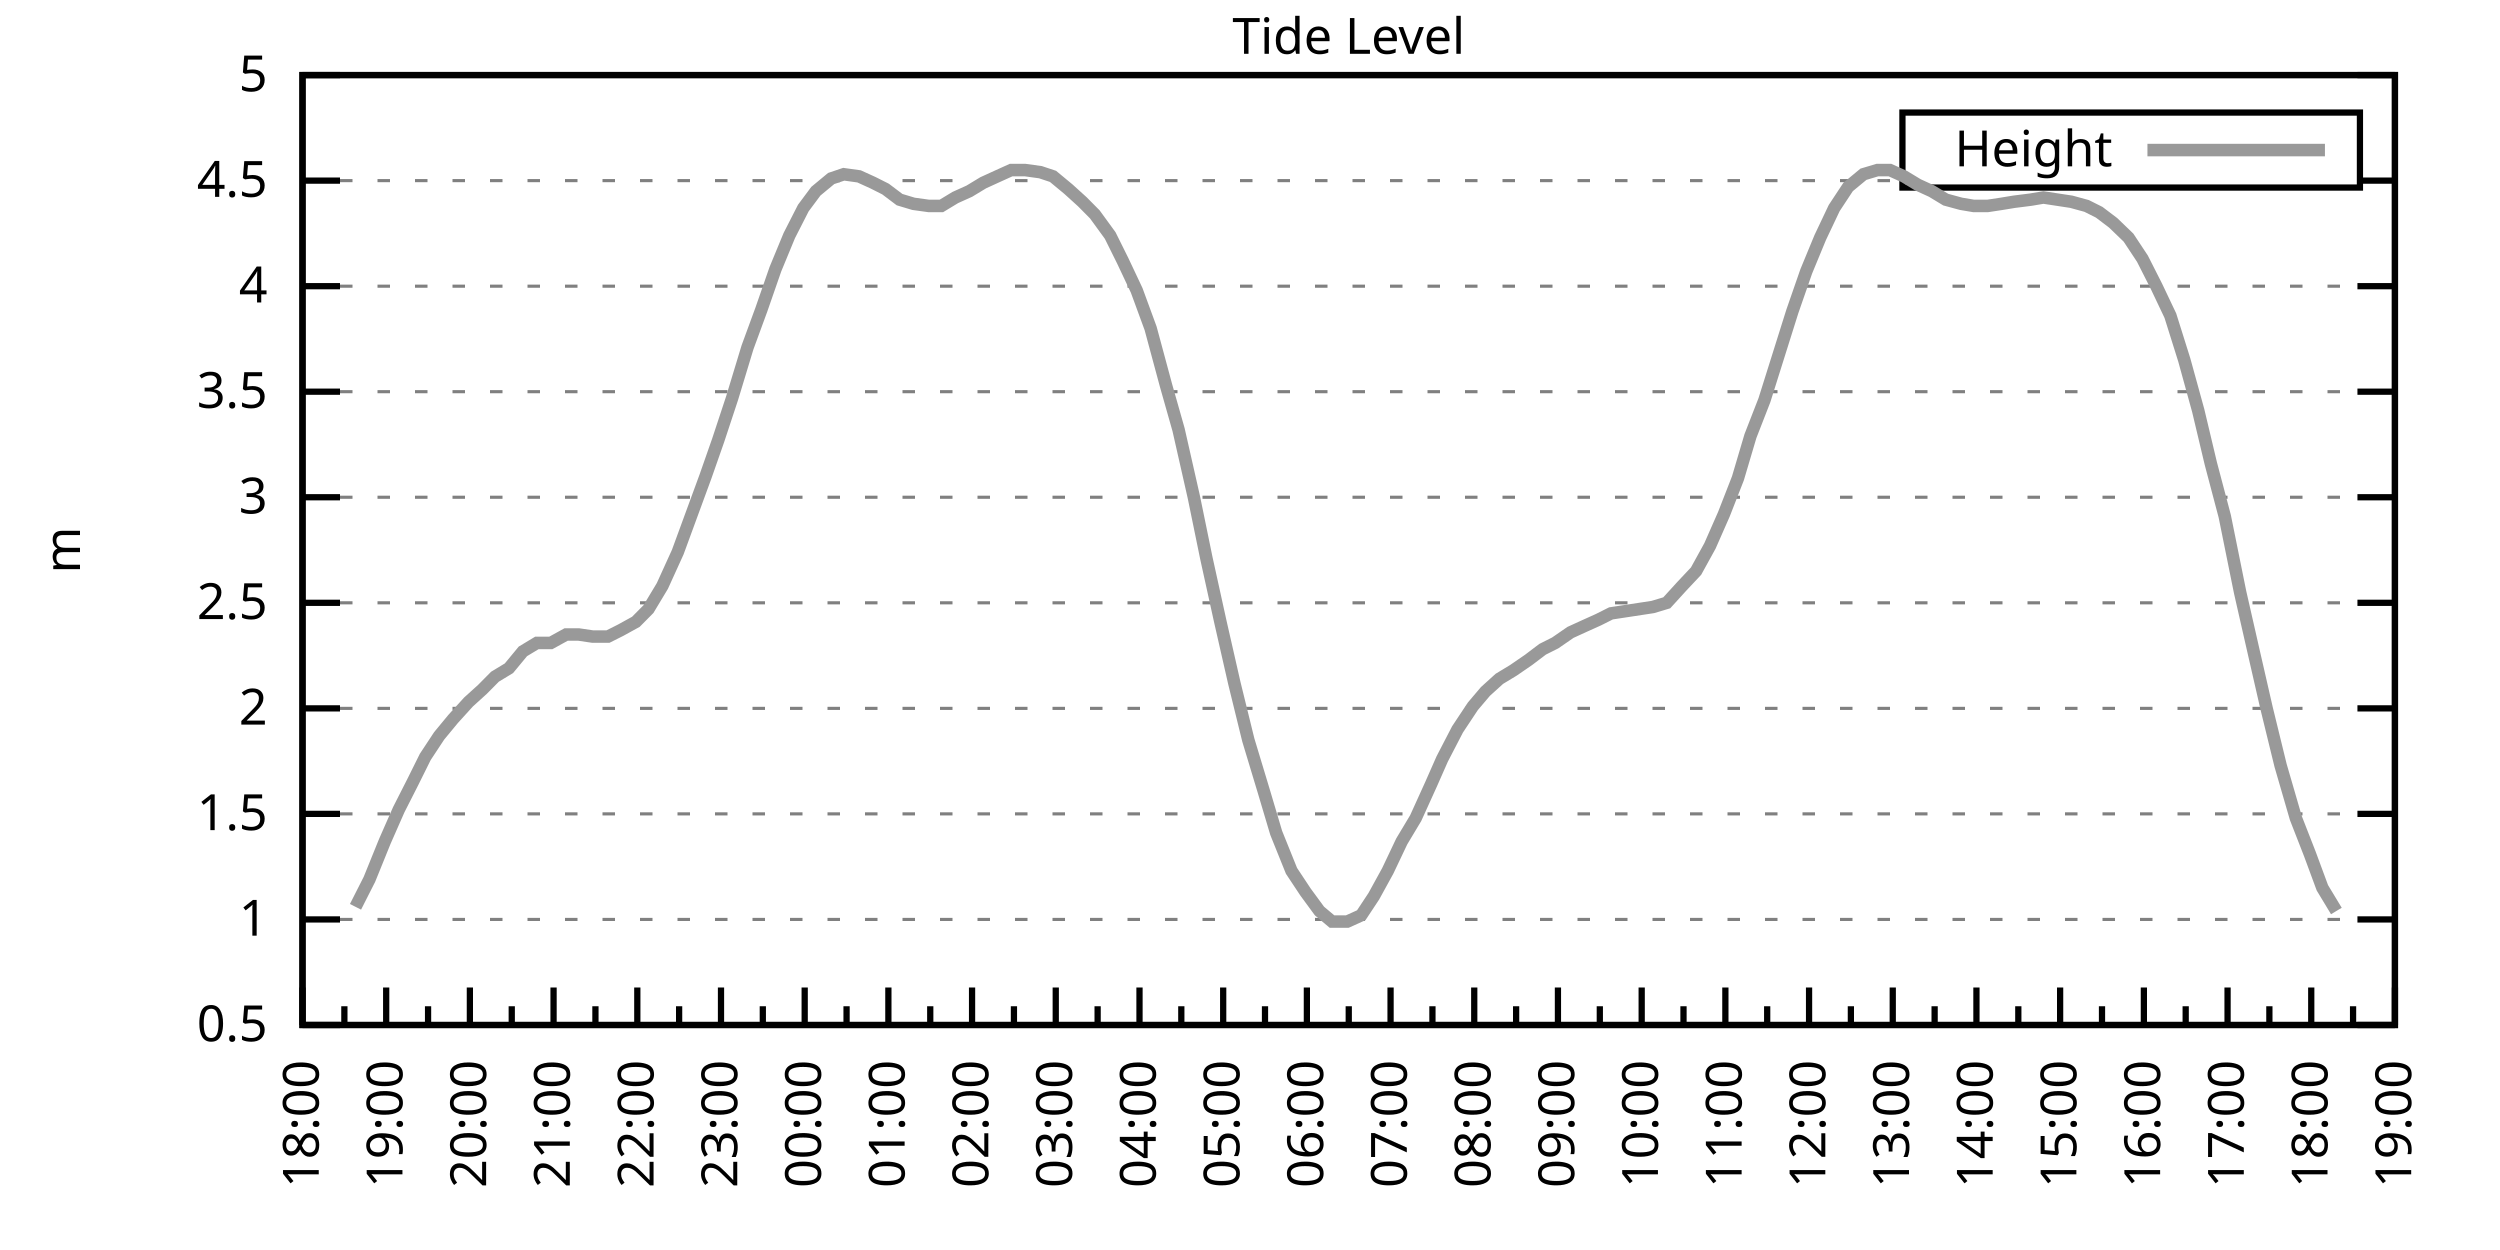
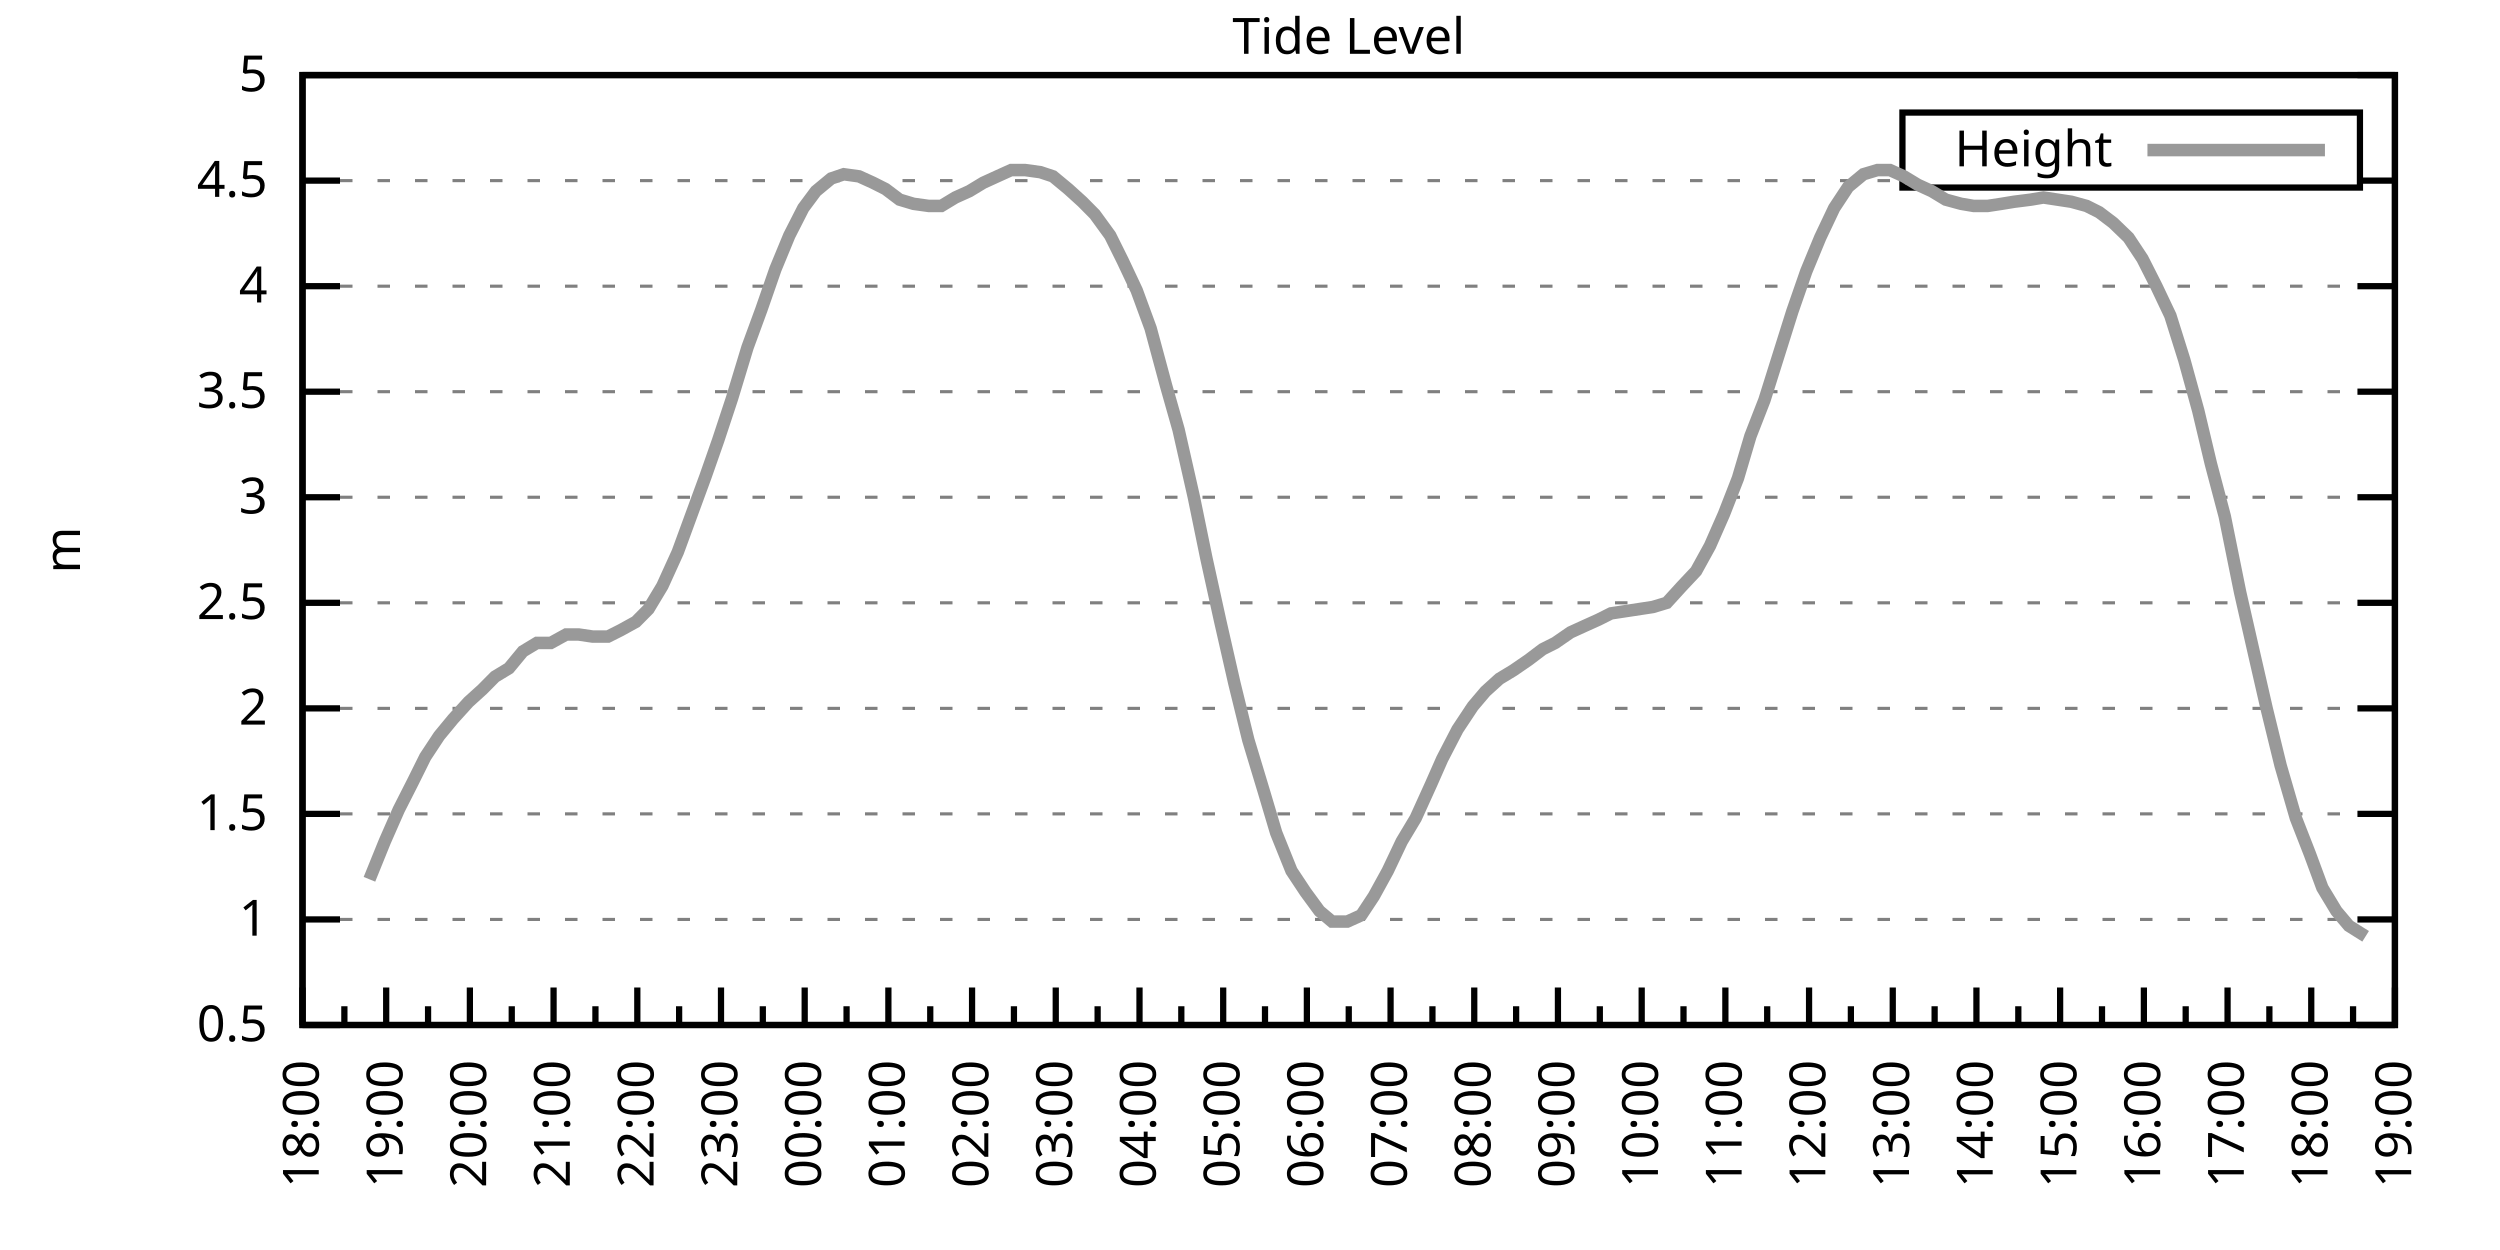
<svg xmlns="http://www.w3.org/2000/svg" xmlns:xlink="http://www.w3.org/1999/xlink" width="400" height="200" viewBox="0 0 400 200">
  <g id="gnuplot_canvas">
    <rect x="0" y="0" width="400" height="200" fill="none" />
    <defs>
      <circle id="gpDot" r="0.5" stroke-width="0.5" stroke="currentColor" />
      <path id="gpPt0" stroke-width="0.333" stroke="currentColor" d="M-1,0 h2 M0,-1 v2" />
      <path id="gpPt1" stroke-width="0.333" stroke="currentColor" d="M-1,-1 L1,1 M1,-1 L-1,1" />
      <path id="gpPt2" stroke-width="0.333" stroke="currentColor" d="M-1,0 L1,0 M0,-1 L0,1 M-1,-1 L1,1 M-1,1 L1,-1" />
      <rect id="gpPt3" stroke-width="0.333" stroke="currentColor" x="-1" y="-1" width="2" height="2" />
      <rect id="gpPt4" stroke-width="0.333" stroke="currentColor" fill="currentColor" x="-1" y="-1" width="2" height="2" />
      <circle id="gpPt5" stroke-width="0.333" stroke="currentColor" cx="0" cy="0" r="1" />
      <use xlink:href="#gpPt5" id="gpPt6" fill="currentColor" stroke="none" />
      <path id="gpPt7" stroke-width="0.333" stroke="currentColor" d="M0,-1.33 L-1.33,0.67 L1.33,0.67 z" />
      <use xlink:href="#gpPt7" id="gpPt8" fill="currentColor" stroke="none" />
      <use xlink:href="#gpPt7" id="gpPt9" stroke="currentColor" transform="rotate(180)" />
      <use xlink:href="#gpPt9" id="gpPt10" fill="currentColor" stroke="none" />
      <use xlink:href="#gpPt3" id="gpPt11" stroke="currentColor" transform="rotate(45)" />
      <use xlink:href="#gpPt11" id="gpPt12" fill="currentColor" stroke="none" />
      <path id="gpPt13" stroke-width="0.333" stroke="currentColor" d="M0,1.330 L1.265,0.411 L0.782,-1.067 L-0.782,-1.076 L-1.265,0.411 z" />
      <use xlink:href="#gpPt13" id="gpPt14" fill="currentColor" stroke="none" />
      <filter id="textbox" filterUnits="objectBoundingBox" x="0" y="0" height="1" width="1">
        <feFlood flood-color="white" flood-opacity="1" result="bgnd" />
        <feComposite in="SourceGraphic" in2="bgnd" operator="atop" />
      </filter>
      <filter id="greybox" filterUnits="objectBoundingBox" x="0" y="0" height="1" width="1">
        <feFlood flood-color="lightgrey" flood-opacity="1" result="grey" />
        <feComposite in="SourceGraphic" in2="grey" operator="atop" />
      </filter>
    </defs>
    <g fill="none" color="white" stroke="currentColor" stroke-width="1.00" stroke-linecap="butt" stroke-linejoin="miter">
</g>
    <g fill="none" color="black" stroke="currentColor" stroke-width="1.00" stroke-linecap="butt" stroke-linejoin="miter">
      <g stroke="none" shape-rendering="crispEdges">
        <polygon fill="rgb(255, 255, 255)" points="48.40,164.00 383.18,164.00 383.18,12.02 48.40,12.02 " />
      </g>
    </g>
    <g fill="none" color="black" stroke="currentColor" stroke-width="1.00" stroke-linecap="butt" stroke-linejoin="miter">
</g>
    <g fill="none" color="black" stroke="black" stroke-width="0.50" stroke-linecap="butt" stroke-linejoin="miter">
</g>
    <g fill="none" color="gray" stroke="currentColor" stroke-width="0.50" stroke-linecap="butt" stroke-linejoin="miter">
      <path stroke="gray" stroke-dasharray="2,4" class="gridline" d="M48.40,164.00 L383.19,164.00  " />
    </g>
    <g fill="none" color="gray" stroke="gray" stroke-width="1.00" stroke-linecap="butt" stroke-linejoin="miter">
</g>
    <g fill="none" color="black" stroke="currentColor" stroke-width="1.00" stroke-linecap="butt" stroke-linejoin="miter">
      <path stroke="black" d="M48.40,164.00 L54.40,164.00 M383.19,164.00 L377.19,164.00  " />
      <g transform="translate(42.80,166.60)" stroke="none" fill="black" font-family="Sans" font-size="8.00" text-anchor="end">
        <text>
          <tspan font-family="Sans"> 0.5</tspan>
        </text>
      </g>
    </g>
    <g fill="none" color="black" stroke="currentColor" stroke-width="1.00" stroke-linecap="butt" stroke-linejoin="miter">
</g>
    <g fill="none" color="black" stroke="black" stroke-width="0.50" stroke-linecap="butt" stroke-linejoin="miter">
</g>
    <g fill="none" color="gray" stroke="currentColor" stroke-width="0.50" stroke-linecap="butt" stroke-linejoin="miter">
      <path stroke="gray" stroke-dasharray="2,4" class="gridline" d="M48.40,147.11 L383.19,147.11  " />
    </g>
    <g fill="none" color="gray" stroke="gray" stroke-width="1.00" stroke-linecap="butt" stroke-linejoin="miter">
</g>
    <g fill="none" color="black" stroke="currentColor" stroke-width="1.00" stroke-linecap="butt" stroke-linejoin="miter">
      <path stroke="black" d="M48.40,147.11 L54.40,147.11 M383.19,147.11 L377.19,147.11  " />
      <g transform="translate(42.80,149.71)" stroke="none" fill="black" font-family="Sans" font-size="8.00" text-anchor="end">
        <text>
          <tspan font-family="Sans"> 1</tspan>
        </text>
      </g>
    </g>
    <g fill="none" color="black" stroke="currentColor" stroke-width="1.00" stroke-linecap="butt" stroke-linejoin="miter">
</g>
    <g fill="none" color="black" stroke="black" stroke-width="0.50" stroke-linecap="butt" stroke-linejoin="miter">
</g>
    <g fill="none" color="gray" stroke="currentColor" stroke-width="0.50" stroke-linecap="butt" stroke-linejoin="miter">
      <path stroke="gray" stroke-dasharray="2,4" class="gridline" d="M48.40,130.22 L383.19,130.22  " />
    </g>
    <g fill="none" color="gray" stroke="gray" stroke-width="1.00" stroke-linecap="butt" stroke-linejoin="miter">
</g>
    <g fill="none" color="black" stroke="currentColor" stroke-width="1.00" stroke-linecap="butt" stroke-linejoin="miter">
      <path stroke="black" d="M48.40,130.22 L54.40,130.22 M383.19,130.22 L377.19,130.22  " />
      <g transform="translate(42.80,132.82)" stroke="none" fill="black" font-family="Sans" font-size="8.00" text-anchor="end">
        <text>
          <tspan font-family="Sans"> 1.5</tspan>
        </text>
      </g>
    </g>
    <g fill="none" color="black" stroke="currentColor" stroke-width="1.00" stroke-linecap="butt" stroke-linejoin="miter">
</g>
    <g fill="none" color="black" stroke="black" stroke-width="0.50" stroke-linecap="butt" stroke-linejoin="miter">
</g>
    <g fill="none" color="gray" stroke="currentColor" stroke-width="0.50" stroke-linecap="butt" stroke-linejoin="miter">
      <path stroke="gray" stroke-dasharray="2,4" class="gridline" d="M48.40,113.34 L383.19,113.34  " />
    </g>
    <g fill="none" color="gray" stroke="gray" stroke-width="1.00" stroke-linecap="butt" stroke-linejoin="miter">
</g>
    <g fill="none" color="black" stroke="currentColor" stroke-width="1.00" stroke-linecap="butt" stroke-linejoin="miter">
      <path stroke="black" d="M48.40,113.34 L54.40,113.34 M383.19,113.34 L377.19,113.34  " />
      <g transform="translate(42.80,115.94)" stroke="none" fill="black" font-family="Sans" font-size="8.00" text-anchor="end">
        <text>
          <tspan font-family="Sans"> 2</tspan>
        </text>
      </g>
    </g>
    <g fill="none" color="black" stroke="currentColor" stroke-width="1.00" stroke-linecap="butt" stroke-linejoin="miter">
</g>
    <g fill="none" color="black" stroke="black" stroke-width="0.50" stroke-linecap="butt" stroke-linejoin="miter">
</g>
    <g fill="none" color="gray" stroke="currentColor" stroke-width="0.50" stroke-linecap="butt" stroke-linejoin="miter">
      <path stroke="gray" stroke-dasharray="2,4" class="gridline" d="M48.40,96.45 L383.19,96.45  " />
    </g>
    <g fill="none" color="gray" stroke="gray" stroke-width="1.00" stroke-linecap="butt" stroke-linejoin="miter">
</g>
    <g fill="none" color="black" stroke="currentColor" stroke-width="1.00" stroke-linecap="butt" stroke-linejoin="miter">
      <path stroke="black" d="M48.40,96.45 L54.40,96.45 M383.19,96.45 L377.19,96.45  " />
      <g transform="translate(42.80,99.05)" stroke="none" fill="black" font-family="Sans" font-size="8.00" text-anchor="end">
        <text>
          <tspan font-family="Sans"> 2.5</tspan>
        </text>
      </g>
    </g>
    <g fill="none" color="black" stroke="currentColor" stroke-width="1.00" stroke-linecap="butt" stroke-linejoin="miter">
</g>
    <g fill="none" color="black" stroke="black" stroke-width="0.50" stroke-linecap="butt" stroke-linejoin="miter">
</g>
    <g fill="none" color="gray" stroke="currentColor" stroke-width="0.50" stroke-linecap="butt" stroke-linejoin="miter">
      <path stroke="gray" stroke-dasharray="2,4" class="gridline" d="M48.40,79.56 L383.19,79.56  " />
    </g>
    <g fill="none" color="gray" stroke="gray" stroke-width="1.00" stroke-linecap="butt" stroke-linejoin="miter">
</g>
    <g fill="none" color="black" stroke="currentColor" stroke-width="1.00" stroke-linecap="butt" stroke-linejoin="miter">
      <path stroke="black" d="M48.40,79.56 L54.40,79.56 M383.19,79.56 L377.19,79.56  " />
      <g transform="translate(42.80,82.16)" stroke="none" fill="black" font-family="Sans" font-size="8.00" text-anchor="end">
        <text>
          <tspan font-family="Sans"> 3</tspan>
        </text>
      </g>
    </g>
    <g fill="none" color="black" stroke="currentColor" stroke-width="1.00" stroke-linecap="butt" stroke-linejoin="miter">
</g>
    <g fill="none" color="black" stroke="black" stroke-width="0.50" stroke-linecap="butt" stroke-linejoin="miter">
</g>
    <g fill="none" color="gray" stroke="currentColor" stroke-width="0.50" stroke-linecap="butt" stroke-linejoin="miter">
      <path stroke="gray" stroke-dasharray="2,4" class="gridline" d="M48.40,62.67 L383.19,62.67  " />
    </g>
    <g fill="none" color="gray" stroke="gray" stroke-width="1.00" stroke-linecap="butt" stroke-linejoin="miter">
</g>
    <g fill="none" color="black" stroke="currentColor" stroke-width="1.00" stroke-linecap="butt" stroke-linejoin="miter">
      <path stroke="black" d="M48.40,62.67 L54.40,62.67 M383.19,62.67 L377.19,62.67  " />
      <g transform="translate(42.80,65.27)" stroke="none" fill="black" font-family="Sans" font-size="8.00" text-anchor="end">
        <text>
          <tspan font-family="Sans"> 3.5</tspan>
        </text>
      </g>
    </g>
    <g fill="none" color="black" stroke="currentColor" stroke-width="1.00" stroke-linecap="butt" stroke-linejoin="miter">
</g>
    <g fill="none" color="black" stroke="black" stroke-width="0.50" stroke-linecap="butt" stroke-linejoin="miter">
</g>
    <g fill="none" color="gray" stroke="currentColor" stroke-width="0.50" stroke-linecap="butt" stroke-linejoin="miter">
      <path stroke="gray" stroke-dasharray="2,4" class="gridline" d="M48.40,45.79 L383.19,45.79  " />
    </g>
    <g fill="none" color="gray" stroke="gray" stroke-width="1.00" stroke-linecap="butt" stroke-linejoin="miter">
</g>
    <g fill="none" color="black" stroke="currentColor" stroke-width="1.00" stroke-linecap="butt" stroke-linejoin="miter">
      <path stroke="black" d="M48.40,45.79 L54.40,45.79 M383.19,45.79 L377.19,45.79  " />
      <g transform="translate(42.80,48.39)" stroke="none" fill="black" font-family="Sans" font-size="8.00" text-anchor="end">
        <text>
          <tspan font-family="Sans"> 4</tspan>
        </text>
      </g>
    </g>
    <g fill="none" color="black" stroke="currentColor" stroke-width="1.00" stroke-linecap="butt" stroke-linejoin="miter">
</g>
    <g fill="none" color="black" stroke="black" stroke-width="0.50" stroke-linecap="butt" stroke-linejoin="miter">
</g>
    <g fill="none" color="gray" stroke="currentColor" stroke-width="0.50" stroke-linecap="butt" stroke-linejoin="miter">
      <path stroke="gray" stroke-dasharray="2,4" class="gridline" d="M48.40,28.90 L304.39,28.90 M377.59,28.90 L383.19,28.90  " />
    </g>
    <g fill="none" color="gray" stroke="gray" stroke-width="1.00" stroke-linecap="butt" stroke-linejoin="miter">
</g>
    <g fill="none" color="black" stroke="currentColor" stroke-width="1.00" stroke-linecap="butt" stroke-linejoin="miter">
      <path stroke="black" d="M48.40,28.90 L54.40,28.90 M383.19,28.90 L377.19,28.90  " />
      <g transform="translate(42.80,31.50)" stroke="none" fill="black" font-family="Sans" font-size="8.00" text-anchor="end">
        <text>
          <tspan font-family="Sans"> 4.5</tspan>
        </text>
      </g>
    </g>
    <g fill="none" color="black" stroke="currentColor" stroke-width="1.00" stroke-linecap="butt" stroke-linejoin="miter">
</g>
    <g fill="none" color="black" stroke="black" stroke-width="0.50" stroke-linecap="butt" stroke-linejoin="miter">
</g>
    <g fill="none" color="gray" stroke="currentColor" stroke-width="0.50" stroke-linecap="butt" stroke-linejoin="miter">
      <path stroke="gray" stroke-dasharray="2,4" class="gridline" d="M48.40,12.01 L383.19,12.01  " />
    </g>
    <g fill="none" color="gray" stroke="gray" stroke-width="1.00" stroke-linecap="butt" stroke-linejoin="miter">
</g>
    <g fill="none" color="black" stroke="currentColor" stroke-width="1.00" stroke-linecap="butt" stroke-linejoin="miter">
      <path stroke="black" d="M48.40,12.01 L54.40,12.01 M383.19,12.01 L377.19,12.01  " />
      <g transform="translate(42.80,14.61)" stroke="none" fill="black" font-family="Sans" font-size="8.00" text-anchor="end">
        <text>
          <tspan font-family="Sans"> 5</tspan>
        </text>
      </g>
    </g>
    <g fill="none" color="black" stroke="currentColor" stroke-width="1.00" stroke-linecap="butt" stroke-linejoin="miter">
      <path stroke="black" d="M48.40,164.00 L48.40,158.00  " />
      <g transform="translate(51.00,169.60) rotate(270)" stroke="none" fill="black" font-family="Sans" font-size="8.00" text-anchor="end">
        <text>
          <tspan font-family="Sans">18:00</tspan>
        </text>
      </g>
    </g>
    <g fill="none" color="black" stroke="currentColor" stroke-width="1.00" stroke-linecap="butt" stroke-linejoin="miter">
      <path stroke="black" d="M55.10,164.00 L55.10,161.00 M61.79,164.00 L61.79,158.00  " />
      <g transform="translate(64.39,169.60) rotate(270)" stroke="none" fill="black" font-family="Sans" font-size="8.00" text-anchor="end">
        <text>
          <tspan font-family="Sans">19:00</tspan>
        </text>
      </g>
    </g>
    <g fill="none" color="black" stroke="currentColor" stroke-width="1.00" stroke-linecap="butt" stroke-linejoin="miter">
      <path stroke="black" d="M68.49,164.00 L68.49,161.00 M75.18,164.00 L75.18,158.00  " />
      <g transform="translate(77.78,169.60) rotate(270)" stroke="none" fill="black" font-family="Sans" font-size="8.00" text-anchor="end">
        <text>
          <tspan font-family="Sans">20:00</tspan>
        </text>
      </g>
    </g>
    <g fill="none" color="black" stroke="currentColor" stroke-width="1.00" stroke-linecap="butt" stroke-linejoin="miter">
      <path stroke="black" d="M81.88,164.00 L81.88,161.00 M88.57,164.00 L88.57,158.00  " />
      <g transform="translate(91.17,169.60) rotate(270)" stroke="none" fill="black" font-family="Sans" font-size="8.00" text-anchor="end">
        <text>
          <tspan font-family="Sans">21:00</tspan>
        </text>
      </g>
    </g>
    <g fill="none" color="black" stroke="currentColor" stroke-width="1.00" stroke-linecap="butt" stroke-linejoin="miter">
      <path stroke="black" d="M95.27,164.00 L95.27,161.00 M101.97,164.00 L101.97,158.00  " />
      <g transform="translate(104.57,169.60) rotate(270)" stroke="none" fill="black" font-family="Sans" font-size="8.00" text-anchor="end">
        <text>
          <tspan font-family="Sans">22:00</tspan>
        </text>
      </g>
    </g>
    <g fill="none" color="black" stroke="currentColor" stroke-width="1.00" stroke-linecap="butt" stroke-linejoin="miter">
      <path stroke="black" d="M108.66,164.00 L108.66,161.00 M115.36,164.00 L115.36,158.00  " />
      <g transform="translate(117.96,169.60) rotate(270)" stroke="none" fill="black" font-family="Sans" font-size="8.00" text-anchor="end">
        <text>
          <tspan font-family="Sans">23:00</tspan>
        </text>
      </g>
    </g>
    <g fill="none" color="black" stroke="currentColor" stroke-width="1.00" stroke-linecap="butt" stroke-linejoin="miter">
      <path stroke="black" d="M122.05,164.00 L122.05,161.00 M128.75,164.00 L128.75,158.00  " />
      <g transform="translate(131.35,169.60) rotate(270)" stroke="none" fill="black" font-family="Sans" font-size="8.00" text-anchor="end">
        <text>
          <tspan font-family="Sans">00:00</tspan>
        </text>
      </g>
    </g>
    <g fill="none" color="black" stroke="currentColor" stroke-width="1.00" stroke-linecap="butt" stroke-linejoin="miter">
      <path stroke="black" d="M135.45,164.00 L135.45,161.00 M142.14,164.00 L142.14,158.00  " />
      <g transform="translate(144.74,169.60) rotate(270)" stroke="none" fill="black" font-family="Sans" font-size="8.00" text-anchor="end">
        <text>
          <tspan font-family="Sans">01:00</tspan>
        </text>
      </g>
    </g>
    <g fill="none" color="black" stroke="currentColor" stroke-width="1.00" stroke-linecap="butt" stroke-linejoin="miter">
      <path stroke="black" d="M148.84,164.00 L148.84,161.00 M155.53,164.00 L155.53,158.00  " />
      <g transform="translate(158.13,169.60) rotate(270)" stroke="none" fill="black" font-family="Sans" font-size="8.00" text-anchor="end">
        <text>
          <tspan font-family="Sans">02:00</tspan>
        </text>
      </g>
    </g>
    <g fill="none" color="black" stroke="currentColor" stroke-width="1.00" stroke-linecap="butt" stroke-linejoin="miter">
      <path stroke="black" d="M162.23,164.00 L162.23,161.00 M168.92,164.00 L168.92,158.00  " />
      <g transform="translate(171.52,169.60) rotate(270)" stroke="none" fill="black" font-family="Sans" font-size="8.00" text-anchor="end">
        <text>
          <tspan font-family="Sans">03:00</tspan>
        </text>
      </g>
    </g>
    <g fill="none" color="black" stroke="currentColor" stroke-width="1.00" stroke-linecap="butt" stroke-linejoin="miter">
      <path stroke="black" d="M175.62,164.00 L175.62,161.00 M182.32,164.00 L182.32,158.00  " />
      <g transform="translate(184.92,169.60) rotate(270)" stroke="none" fill="black" font-family="Sans" font-size="8.00" text-anchor="end">
        <text>
          <tspan font-family="Sans">04:00</tspan>
        </text>
      </g>
    </g>
    <g fill="none" color="black" stroke="currentColor" stroke-width="1.00" stroke-linecap="butt" stroke-linejoin="miter">
      <path stroke="black" d="M189.01,164.00 L189.01,161.00 M195.71,164.00 L195.71,158.00  " />
      <g transform="translate(198.31,169.60) rotate(270)" stroke="none" fill="black" font-family="Sans" font-size="8.00" text-anchor="end">
        <text>
          <tspan font-family="Sans">05:00</tspan>
        </text>
      </g>
    </g>
    <g fill="none" color="black" stroke="currentColor" stroke-width="1.00" stroke-linecap="butt" stroke-linejoin="miter">
      <path stroke="black" d="M202.40,164.00 L202.40,161.00 M209.10,164.00 L209.10,158.00  " />
      <g transform="translate(211.70,169.60) rotate(270)" stroke="none" fill="black" font-family="Sans" font-size="8.00" text-anchor="end">
        <text>
          <tspan font-family="Sans">06:00</tspan>
        </text>
      </g>
    </g>
    <g fill="none" color="black" stroke="currentColor" stroke-width="1.00" stroke-linecap="butt" stroke-linejoin="miter">
      <path stroke="black" d="M215.80,164.00 L215.80,161.00 M222.49,164.00 L222.49,158.00  " />
      <g transform="translate(225.09,169.60) rotate(270)" stroke="none" fill="black" font-family="Sans" font-size="8.00" text-anchor="end">
        <text>
          <tspan font-family="Sans">07:00</tspan>
        </text>
      </g>
    </g>
    <g fill="none" color="black" stroke="currentColor" stroke-width="1.00" stroke-linecap="butt" stroke-linejoin="miter">
      <path stroke="black" d="M229.19,164.00 L229.19,161.00 M235.88,164.00 L235.88,158.00  " />
      <g transform="translate(238.48,169.60) rotate(270)" stroke="none" fill="black" font-family="Sans" font-size="8.00" text-anchor="end">
        <text>
          <tspan font-family="Sans">08:00</tspan>
        </text>
      </g>
    </g>
    <g fill="none" color="black" stroke="currentColor" stroke-width="1.00" stroke-linecap="butt" stroke-linejoin="miter">
      <path stroke="black" d="M242.58,164.00 L242.58,161.00 M249.27,164.00 L249.27,158.00  " />
      <g transform="translate(251.87,169.60) rotate(270)" stroke="none" fill="black" font-family="Sans" font-size="8.00" text-anchor="end">
        <text>
          <tspan font-family="Sans">09:00</tspan>
        </text>
      </g>
    </g>
    <g fill="none" color="black" stroke="currentColor" stroke-width="1.00" stroke-linecap="butt" stroke-linejoin="miter">
      <path stroke="black" d="M255.97,164.00 L255.97,161.00 M262.67,164.00 L262.67,158.00  " />
      <g transform="translate(265.27,169.60) rotate(270)" stroke="none" fill="black" font-family="Sans" font-size="8.00" text-anchor="end">
        <text>
          <tspan font-family="Sans">10:00</tspan>
        </text>
      </g>
    </g>
    <g fill="none" color="black" stroke="currentColor" stroke-width="1.00" stroke-linecap="butt" stroke-linejoin="miter">
      <path stroke="black" d="M269.36,164.00 L269.36,161.00 M276.06,164.00 L276.06,158.00  " />
      <g transform="translate(278.66,169.60) rotate(270)" stroke="none" fill="black" font-family="Sans" font-size="8.00" text-anchor="end">
        <text>
          <tspan font-family="Sans">11:00</tspan>
        </text>
      </g>
    </g>
    <g fill="none" color="black" stroke="currentColor" stroke-width="1.00" stroke-linecap="butt" stroke-linejoin="miter">
      <path stroke="black" d="M282.75,164.00 L282.75,161.00 M289.45,164.00 L289.45,158.00  " />
      <g transform="translate(292.05,169.60) rotate(270)" stroke="none" fill="black" font-family="Sans" font-size="8.00" text-anchor="end">
        <text>
          <tspan font-family="Sans">12:00</tspan>
        </text>
      </g>
    </g>
    <g fill="none" color="black" stroke="currentColor" stroke-width="1.00" stroke-linecap="butt" stroke-linejoin="miter">
      <path stroke="black" d="M296.14,164.00 L296.14,161.00 M302.84,164.00 L302.84,158.00  " />
      <g transform="translate(305.44,169.60) rotate(270)" stroke="none" fill="black" font-family="Sans" font-size="8.00" text-anchor="end">
        <text>
          <tspan font-family="Sans">13:00</tspan>
        </text>
      </g>
    </g>
    <g fill="none" color="black" stroke="currentColor" stroke-width="1.00" stroke-linecap="butt" stroke-linejoin="miter">
      <path stroke="black" d="M309.54,164.00 L309.54,161.00 M316.23,164.00 L316.23,158.00  " />
      <g transform="translate(318.83,169.60) rotate(270)" stroke="none" fill="black" font-family="Sans" font-size="8.00" text-anchor="end">
        <text>
          <tspan font-family="Sans">14:00</tspan>
        </text>
      </g>
    </g>
    <g fill="none" color="black" stroke="currentColor" stroke-width="1.00" stroke-linecap="butt" stroke-linejoin="miter">
      <path stroke="black" d="M322.93,164.00 L322.93,161.00 M329.62,164.00 L329.62,158.00  " />
      <g transform="translate(332.22,169.60) rotate(270)" stroke="none" fill="black" font-family="Sans" font-size="8.00" text-anchor="end">
        <text>
          <tspan font-family="Sans">15:00</tspan>
        </text>
      </g>
    </g>
    <g fill="none" color="black" stroke="currentColor" stroke-width="1.00" stroke-linecap="butt" stroke-linejoin="miter">
      <path stroke="black" d="M336.32,164.00 L336.32,161.00 M343.02,164.00 L343.02,158.00  " />
      <g transform="translate(345.62,169.60) rotate(270)" stroke="none" fill="black" font-family="Sans" font-size="8.00" text-anchor="end">
        <text>
          <tspan font-family="Sans">16:00</tspan>
        </text>
      </g>
    </g>
    <g fill="none" color="black" stroke="currentColor" stroke-width="1.00" stroke-linecap="butt" stroke-linejoin="miter">
      <path stroke="black" d="M349.71,164.00 L349.71,161.00 M356.41,164.00 L356.41,158.00  " />
      <g transform="translate(359.01,169.60) rotate(270)" stroke="none" fill="black" font-family="Sans" font-size="8.00" text-anchor="end">
        <text>
          <tspan font-family="Sans">17:00</tspan>
        </text>
      </g>
    </g>
    <g fill="none" color="black" stroke="currentColor" stroke-width="1.00" stroke-linecap="butt" stroke-linejoin="miter">
      <path stroke="black" d="M363.10,164.00 L363.10,161.00 M369.80,164.00 L369.80,158.00  " />
      <g transform="translate(372.40,169.60) rotate(270)" stroke="none" fill="black" font-family="Sans" font-size="8.00" text-anchor="end">
        <text>
          <tspan font-family="Sans">18:00</tspan>
        </text>
      </g>
    </g>
    <g fill="none" color="black" stroke="currentColor" stroke-width="1.00" stroke-linecap="butt" stroke-linejoin="miter">
      <path stroke="black" d="M376.49,164.00 L376.49,161.00 M383.19,164.00 L383.19,158.00  " />
      <g transform="translate(385.79,169.60) rotate(270)" stroke="none" fill="black" font-family="Sans" font-size="8.00" text-anchor="end">
        <text>
          <tspan font-family="Sans">19:00</tspan>
        </text>
      </g>
    </g>
    <g fill="none" color="black" stroke="currentColor" stroke-width="1.00" stroke-linecap="butt" stroke-linejoin="miter">
</g>
    <g fill="none" color="black" stroke="currentColor" stroke-width="1.00" stroke-linecap="butt" stroke-linejoin="miter">
      <path stroke="black" d="M48.40,12.01 L48.40,164.00 L383.19,164.00 L383.19,12.01 L48.40,12.01 Z  " />
    </g>
    <g fill="none" color="black" stroke="currentColor" stroke-width="1.00" stroke-linecap="butt" stroke-linejoin="miter">
      <g transform="translate(12.80,88.01) rotate(270)" stroke="none" fill="black" font-family="Sans" font-size="8.00" text-anchor="middle">
        <text>
          <tspan font-family="Sans">m</tspan>
        </text>
      </g>
    </g>
    <g fill="none" color="black" stroke="currentColor" stroke-width="1.00" stroke-linecap="butt" stroke-linejoin="miter">
</g>
    <g fill="none" color="black" stroke="currentColor" stroke-width="1.00" stroke-linecap="butt" stroke-linejoin="miter">
      <path stroke="black" d="M304.39,30.01 L304.39,18.01 L377.59,18.01 L377.59,30.01 L304.39,30.01 Z  " />
    </g>
    <g id="Tide_level_plot_1">
      <g fill="none" color="white" stroke="black" stroke-width="2.00" stroke-linecap="butt" stroke-linejoin="miter">
</g>
      <g fill="none" color="black" stroke="currentColor" stroke-width="2.00" stroke-linecap="butt" stroke-linejoin="miter">
        <g transform="translate(337.99,26.61)" stroke="none" fill="black" font-family="Sans" font-size="8.00" text-anchor="end">
          <text>
            <tspan font-family="Sans">Height</tspan>
          </text>
        </g>
      </g>
      <g fill="none" color="black" stroke="currentColor" stroke-width="2.00" stroke-linecap="butt" stroke-linejoin="miter">
-         <path stroke="rgb(153, 153, 153)" d="M343.59,24.01 L371.99,24.01 M56.88,145.09 L59.11,140.69 L61.57,134.62 L63.80,129.55 L66.03,125.16 L68.04,121.11   L70.27,117.73 L72.50,115.03 L74.96,112.32 L77.19,110.30 L79.20,108.27 L81.43,106.92 L83.66,104.22 L85.90,102.87   L88.13,102.87 L90.58,101.52 L92.59,101.52 L94.82,101.85 L97.28,101.85 L99.29,100.84 L101.74,99.49 L103.75,97.46   L105.98,93.75 L108.44,88.34 L110.67,82.26 L112.90,76.18 L114.91,70.44 L117.14,63.69 L119.60,55.58 L121.83,49.50   L124.06,43.08 L126.29,37.68 L128.53,33.29 L130.54,30.59 L132.99,28.56 L135.00,27.88 L137.45,28.22 L139.69,29.24   L141.69,30.25 L143.93,31.94 L146.16,32.61 L148.61,32.95 L150.62,32.95 L152.85,31.60 L155.09,30.59 L157.32,29.24   L159.55,28.22 L161.78,27.21 L164.01,27.21 L166.47,27.55 L168.48,28.22 L170.93,30.25 L173.17,32.28 L175.17,34.30   L177.63,37.68 L179.64,41.73 L181.87,46.46 L184.10,52.54 L186.56,61.66 L188.57,68.75 L191.02,79.56 L193.03,89.36   L195.26,99.49 L197.49,109.28 L199.73,118.40 L202.18,126.51 L204.19,133.26 L206.64,139.34 L208.88,142.72 L211.11,145.76   L213.12,147.45 L215.57,147.45 L217.80,146.44 L219.81,143.40 L222.04,139.34 L224.28,134.62 L226.51,130.90 L228.96,125.50   L230.75,121.44 L233.20,116.71 L235.66,113.00 L237.67,110.63 L239.90,108.61 L242.13,107.26 L244.59,105.57 L246.82,103.88   L248.83,102.87 L251.28,101.18 L253.51,100.16 L255.75,99.15 L257.76,98.14 L259.99,97.80 L262.22,97.46 L264.45,97.12   L266.68,96.45 L269.14,93.75 L271.37,91.38 L273.60,87.33 L275.83,82.26 L278.07,76.52 L280.07,69.77 L282.31,64.02   L284.54,56.93 L286.77,49.84 L289.00,43.42 L291.23,38.02 L293.47,33.29 L295.70,29.91 L298.15,27.88 L300.39,27.21   L302.39,27.21 L304.63,28.22 L306.86,29.57 L309.09,30.59 L311.32,31.94 L313.78,32.61 L315.79,32.95 L318.02,32.95   L320.25,32.61 L322.26,32.28 L324.94,31.94 L326.95,31.60 L329.18,31.94 L331.41,32.28 L333.86,32.95 L335.87,33.96   L338.10,35.65 L340.56,38.02 L342.79,41.39 L345.02,45.79 L347.26,50.51 L349.49,57.61 L351.72,65.71 L353.73,74.16   L355.96,82.60 L358.42,94.76 L360.65,104.56 L362.66,113.34 L364.89,122.46 L367.34,130.90 L369.58,136.64 L371.58,142.05   L373.82,145.76  " />
+         <path stroke="rgb(153, 153, 153)" d="M343.59,24.01 L371.99,24.01 M59.11,140.69 L61.57,134.62 L63.80,129.55 L66.03,125.16 L68.04,121.11 L70.27,117.73   L72.50,115.03 L74.96,112.32 L77.19,110.30 L79.20,108.27 L81.43,106.92 L83.66,104.22 L85.90,102.87 L88.13,102.87   L90.58,101.52 L92.59,101.52 L94.82,101.85 L97.28,101.85 L99.29,100.84 L101.74,99.49 L103.75,97.46 L105.98,93.75   L108.44,88.34 L110.67,82.26 L112.90,76.18 L114.91,70.44 L117.14,63.69 L119.60,55.58 L121.83,49.50 L124.06,43.08   L126.29,37.68 L128.53,33.29 L130.54,30.59 L132.99,28.56 L135.00,27.88 L137.45,28.22 L139.69,29.24 L141.69,30.25   L143.93,31.94 L146.16,32.61 L148.61,32.95 L150.62,32.95 L152.85,31.60 L155.09,30.59 L157.32,29.24 L159.55,28.22   L161.78,27.21 L164.01,27.21 L166.47,27.55 L168.48,28.22 L170.93,30.25 L173.17,32.28 L175.17,34.30 L177.63,37.68   L179.64,41.73 L181.87,46.46 L184.10,52.54 L186.56,61.66 L188.57,68.75 L191.02,79.56 L193.03,89.36 L195.26,99.49   L197.49,109.28 L199.73,118.40 L202.18,126.51 L204.19,133.26 L206.64,139.34 L208.88,142.72 L211.11,145.76 L213.12,147.45   L215.57,147.45 L217.80,146.44 L219.81,143.40 L222.04,139.34 L224.28,134.62 L226.51,130.90 L228.96,125.50 L230.75,121.44   L233.20,116.71 L235.66,113.00 L237.67,110.63 L239.90,108.61 L242.13,107.26 L244.59,105.57 L246.82,103.88 L248.83,102.87   L251.28,101.18 L253.51,100.16 L255.75,99.15 L257.76,98.14 L259.99,97.80 L262.22,97.46 L264.45,97.12 L266.68,96.45   L269.14,93.75 L271.37,91.38 L273.60,87.33 L275.83,82.26 L278.07,76.52 L280.07,69.77 L282.31,64.02 L284.54,56.93   L286.77,49.84 L289.00,43.42 L291.23,38.02 L293.47,33.29 L295.70,29.91 L298.15,27.88 L300.39,27.21 L302.39,27.21   L304.63,28.22 L306.86,29.57 L309.09,30.59 L311.32,31.94 L313.78,32.61 L315.79,32.95 L318.02,32.95 L320.25,32.61   L322.26,32.28 L324.94,31.94 L326.95,31.60 L329.18,31.94 L331.41,32.28 L333.86,32.95 L335.87,33.96 L338.10,35.65   L340.56,38.02 L342.79,41.39 L345.02,45.79 L347.26,50.51 L349.49,57.61 L351.72,65.71 L353.73,74.16 L355.96,82.60   L358.42,94.76 L360.65,104.56 L362.66,113.34 L364.89,122.46 L367.34,130.90 L369.58,136.64 L371.58,142.05 L373.82,145.76   L375.82,148.13 L378.50,149.81  " />
      </g>
    </g>
    <g fill="none" color="black" stroke="currentColor" stroke-width="2.00" stroke-linecap="butt" stroke-linejoin="miter">
</g>
    <g fill="none" color="black" stroke="black" stroke-width="1.00" stroke-linecap="butt" stroke-linejoin="miter">
</g>
    <g fill="none" color="black" stroke="currentColor" stroke-width="1.00" stroke-linecap="butt" stroke-linejoin="miter">
      <path stroke="black" d="M48.40,12.01 L48.40,164.00 L383.19,164.00 L383.19,12.01 L48.40,12.01 Z  " />
    </g>
    <g fill="none" color="black" stroke="currentColor" stroke-width="1.00" stroke-linecap="butt" stroke-linejoin="miter">
      <g transform="translate(215.79,8.61)" stroke="none" fill="black" font-family="Sans" font-size="8.00" text-anchor="middle">
        <text>
          <tspan font-family="Sans">Tide Level</tspan>
        </text>
      </g>
    </g>
    <g fill="none" color="black" stroke="currentColor" stroke-width="1.00" stroke-linecap="butt" stroke-linejoin="miter">
</g>
  </g>
</svg>
